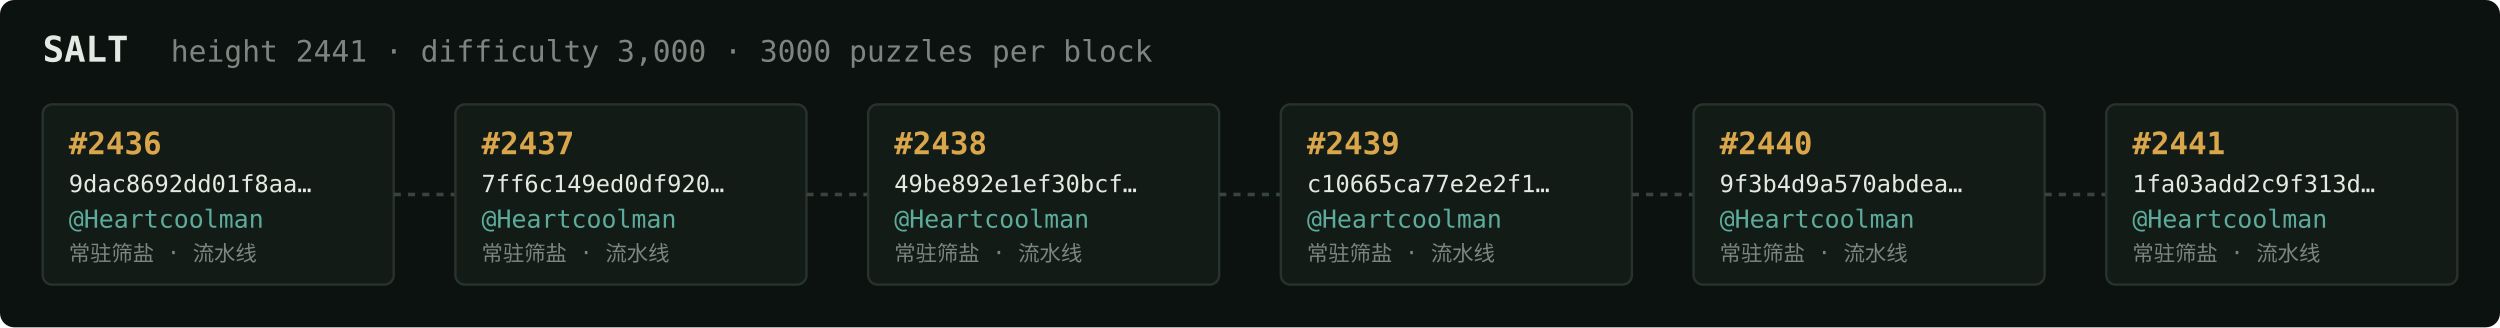
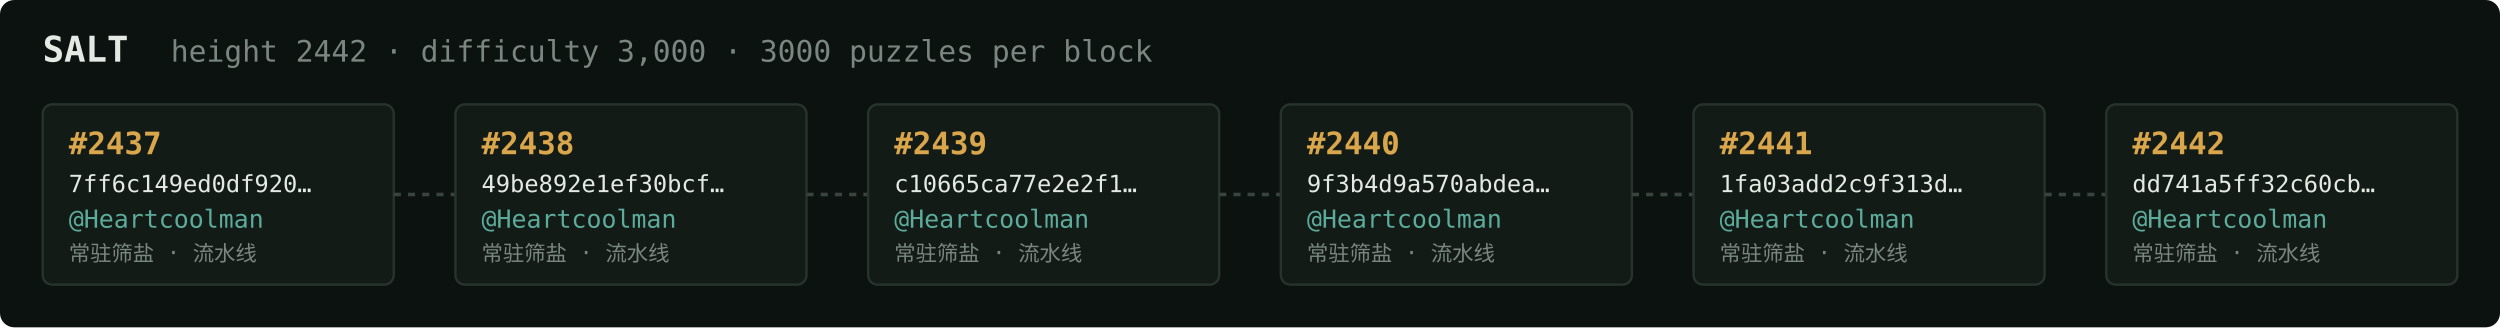
<svg xmlns="http://www.w3.org/2000/svg" width="1054" height="138" viewBox="0 0 1054 138" font-family="ui-monospace,SFMono-Regular,Menlo,monospace">
  <rect fill="#0c1210" width="1054" height="138" rx="6" />
  <text x="18" y="26" fill="#e5e9e3" font-size="15" font-weight="700">SALT</text>
-   <text x="72" y="26" fill="#7a867f" font-size="12.5">height 2441 · difficulty 3,000 · 3000 puzzles per block</text>
+   <text x="72" y="26" fill="#7a867f" font-size="12.5">height 2442 · difficulty 3,000 · 3000 puzzles per block</text>
  <rect x="18" y="44" width="148" height="76" rx="4" fill="#131b17" stroke="#28332e" stroke-width="1" />
-   <text x="29" y="65" fill="#d9a64c" font-size="13" font-weight="700">#2436</text>
-   <text x="29" y="81" fill="#e5e9e3" font-size="10">9dac8692dd01f8aa…</text>
+   <text x="29" y="65" fill="#d9a64c" font-size="13" font-weight="700">#2437</text>
+   <text x="29" y="81" fill="#e5e9e3" font-size="10">7ff6c149ed0df920…</text>
  <text x="29" y="96" fill="#5cab9b" font-size="10.5">@Heartcoolman</text>
  <text x="29" y="110" fill="#7a867f" font-size="9">常驻筛盐 · 流水线</text>
  <line x1="166" y1="82.0" x2="192" y2="82.0" stroke="#38443e" stroke-width="1.5" stroke-dasharray="3 3" />
  <rect x="192" y="44" width="148" height="76" rx="4" fill="#131b17" stroke="#28332e" stroke-width="1" />
-   <text x="203" y="65" fill="#d9a64c" font-size="13" font-weight="700">#2437</text>
-   <text x="203" y="81" fill="#e5e9e3" font-size="10">7ff6c149ed0df920…</text>
+   <text x="203" y="65" fill="#d9a64c" font-size="13" font-weight="700">#2438</text>
+   <text x="203" y="81" fill="#e5e9e3" font-size="10">49be892e1ef30bcf…</text>
  <text x="203" y="96" fill="#5cab9b" font-size="10.5">@Heartcoolman</text>
  <text x="203" y="110" fill="#7a867f" font-size="9">常驻筛盐 · 流水线</text>
  <line x1="340" y1="82.0" x2="366" y2="82.0" stroke="#38443e" stroke-width="1.5" stroke-dasharray="3 3" />
  <rect x="366" y="44" width="148" height="76" rx="4" fill="#131b17" stroke="#28332e" stroke-width="1" />
-   <text x="377" y="65" fill="#d9a64c" font-size="13" font-weight="700">#2438</text>
-   <text x="377" y="81" fill="#e5e9e3" font-size="10">49be892e1ef30bcf…</text>
+   <text x="377" y="65" fill="#d9a64c" font-size="13" font-weight="700">#2439</text>
+   <text x="377" y="81" fill="#e5e9e3" font-size="10">c10665ca77e2e2f1…</text>
  <text x="377" y="96" fill="#5cab9b" font-size="10.5">@Heartcoolman</text>
  <text x="377" y="110" fill="#7a867f" font-size="9">常驻筛盐 · 流水线</text>
  <line x1="514" y1="82.0" x2="540" y2="82.0" stroke="#38443e" stroke-width="1.5" stroke-dasharray="3 3" />
  <rect x="540" y="44" width="148" height="76" rx="4" fill="#131b17" stroke="#28332e" stroke-width="1" />
-   <text x="551" y="65" fill="#d9a64c" font-size="13" font-weight="700">#2439</text>
-   <text x="551" y="81" fill="#e5e9e3" font-size="10">c10665ca77e2e2f1…</text>
+   <text x="551" y="65" fill="#d9a64c" font-size="13" font-weight="700">#2440</text>
+   <text x="551" y="81" fill="#e5e9e3" font-size="10">9f3b4d9a570abdea…</text>
  <text x="551" y="96" fill="#5cab9b" font-size="10.5">@Heartcoolman</text>
  <text x="551" y="110" fill="#7a867f" font-size="9">常驻筛盐 · 流水线</text>
  <line x1="688" y1="82.0" x2="714" y2="82.0" stroke="#38443e" stroke-width="1.5" stroke-dasharray="3 3" />
  <rect x="714" y="44" width="148" height="76" rx="4" fill="#131b17" stroke="#28332e" stroke-width="1" />
-   <text x="725" y="65" fill="#d9a64c" font-size="13" font-weight="700">#2440</text>
-   <text x="725" y="81" fill="#e5e9e3" font-size="10">9f3b4d9a570abdea…</text>
+   <text x="725" y="65" fill="#d9a64c" font-size="13" font-weight="700">#2441</text>
+   <text x="725" y="81" fill="#e5e9e3" font-size="10">1fa03add2c9f313d…</text>
  <text x="725" y="96" fill="#5cab9b" font-size="10.5">@Heartcoolman</text>
  <text x="725" y="110" fill="#7a867f" font-size="9">常驻筛盐 · 流水线</text>
  <line x1="862" y1="82.0" x2="888" y2="82.0" stroke="#38443e" stroke-width="1.5" stroke-dasharray="3 3" />
  <rect x="888" y="44" width="148" height="76" rx="4" fill="#131b17" stroke="#28332e" stroke-width="1" />
-   <text x="899" y="65" fill="#d9a64c" font-size="13" font-weight="700">#2441</text>
-   <text x="899" y="81" fill="#e5e9e3" font-size="10">1fa03add2c9f313d…</text>
+   <text x="899" y="65" fill="#d9a64c" font-size="13" font-weight="700">#2442</text>
+   <text x="899" y="81" fill="#e5e9e3" font-size="10">dd741a5ff32c60cb…</text>
  <text x="899" y="96" fill="#5cab9b" font-size="10.5">@Heartcoolman</text>
  <text x="899" y="110" fill="#7a867f" font-size="9">常驻筛盐 · 流水线</text>
</svg>
